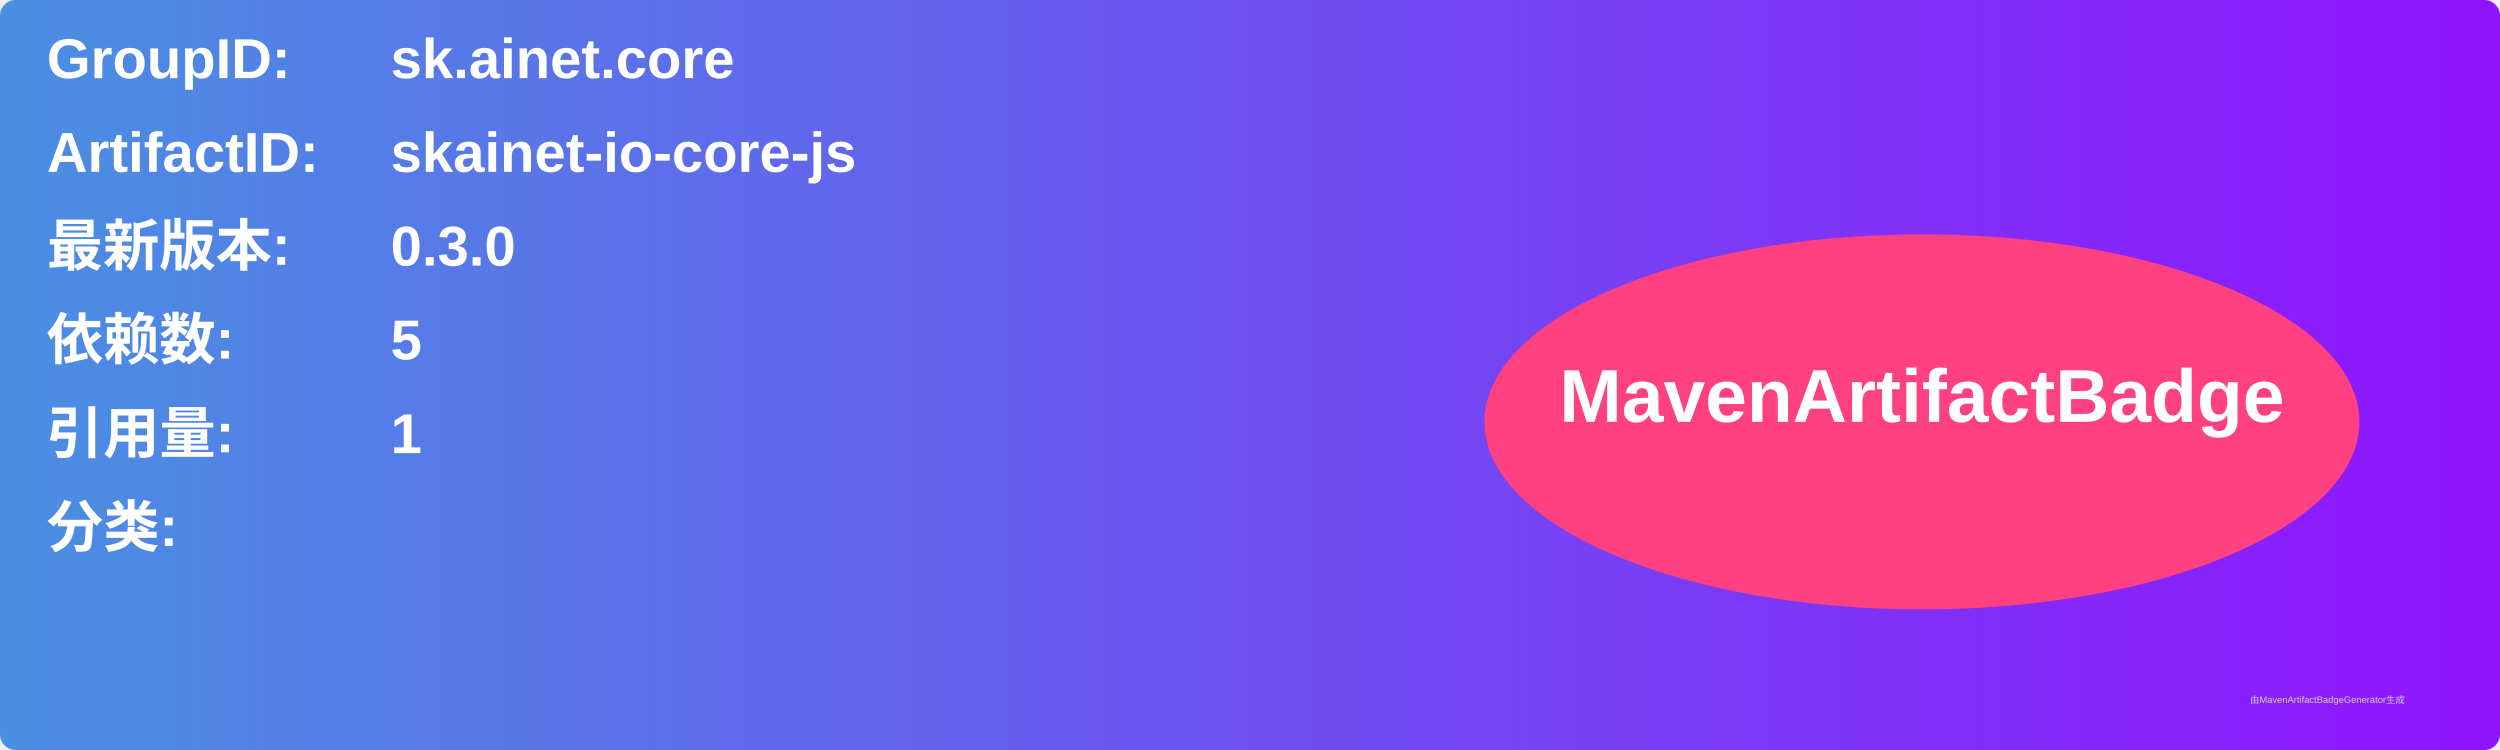
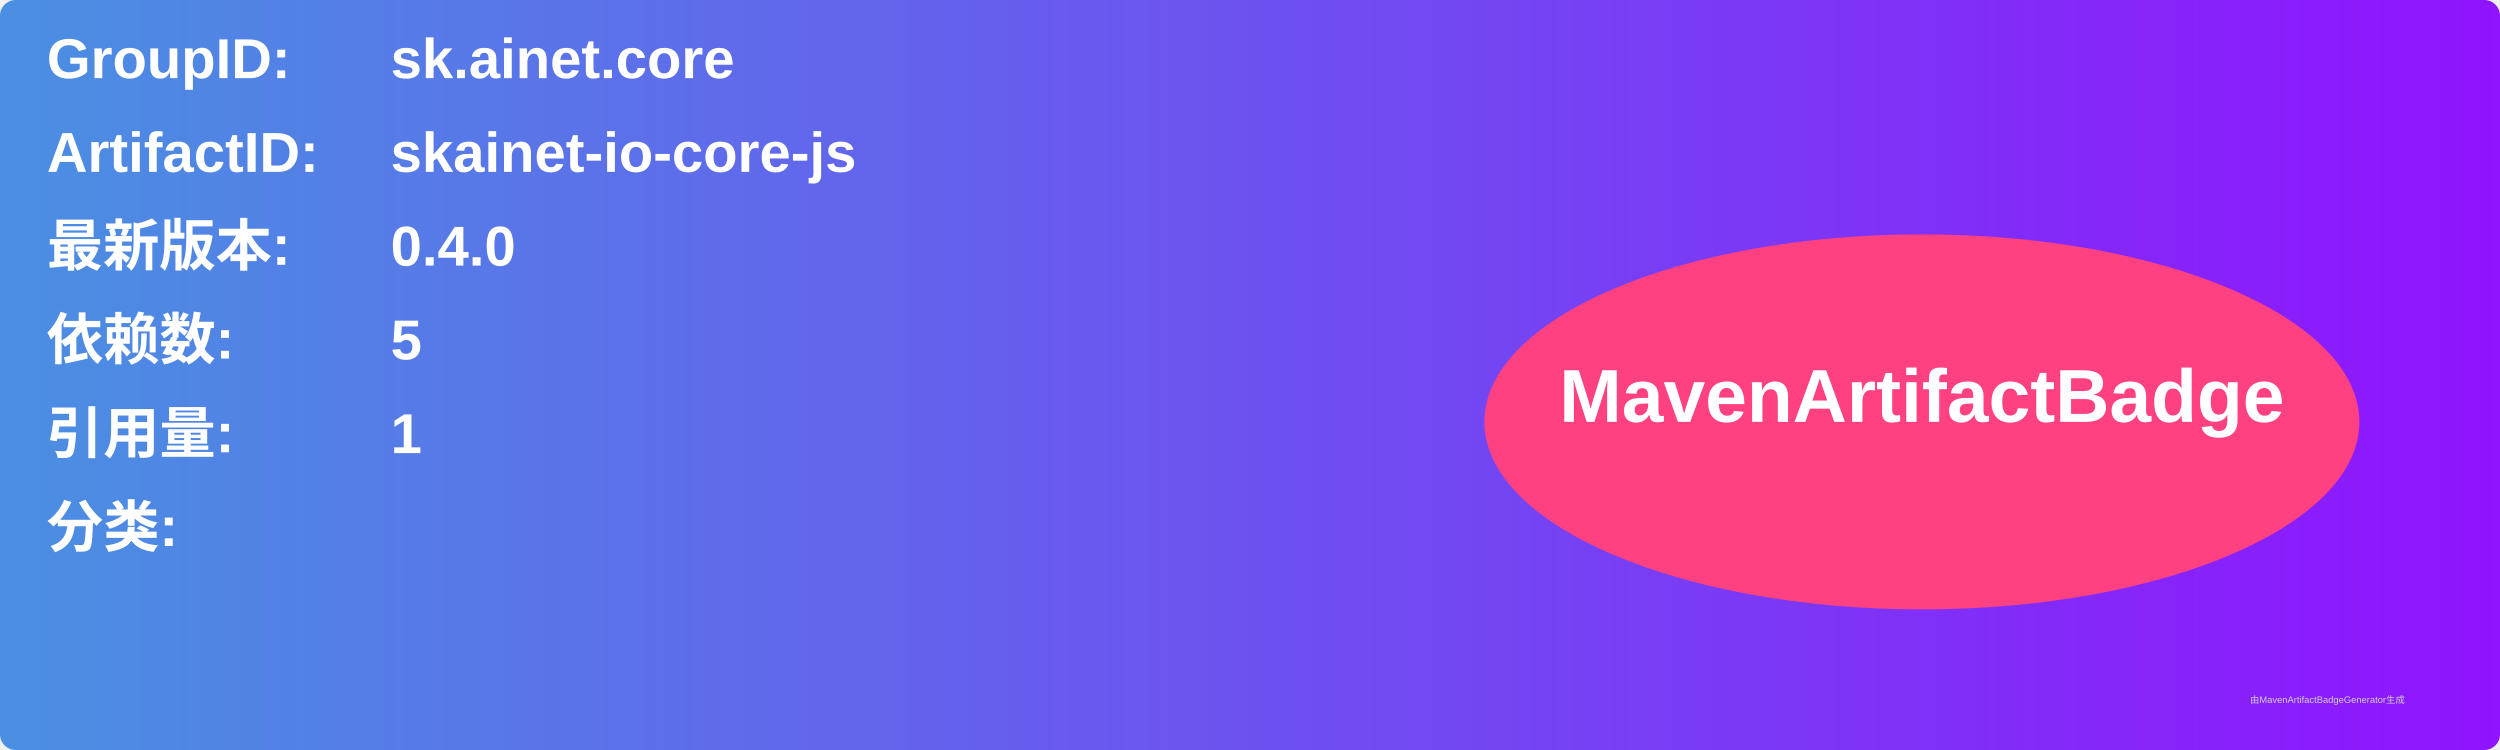
<svg xmlns="http://www.w3.org/2000/svg" width="800" height="240" viewBox="0 0 800 240">
  <linearGradient id="grad" x1="0%" y1="0%" x2="100%" y2="0%">
    <stop offset="0%" stop-color="#4a90e2" />
    <stop offset="100%" stop-color="#9013fe" />
  </linearGradient>
  <rect width="100%" height="100%" rx="5" ry="5" fill="url(#grad)" />
  <g transform="translate(15, 15)">
    <text x="0" y="10" font-family="Arial" font-size="18" fill="white" font-weight="bold" width="260">GroupID:</text>
    <text x="110" y="10" font-family="Arial" font-size="18" fill="white" font-weight="bold" width="460">sk.ainet.core</text>
    <text x="0" y="40" font-family="Arial" font-size="18" fill="white" font-weight="bold" width="260">ArtifactID:</text>
    <text x="110" y="40" font-family="Arial" font-size="18" fill="white" font-weight="bold" width="460">skainet-io-core-js</text>
    <text x="0" y="70" font-family="Arial" font-size="18" fill="white" font-weight="bold">最新版本:</text>
    <text x="110" y="70" font-family="Arial" font-size="18" fill="white" font-weight="bold">
-       <tspan font-weight="bold">0.3.0</tspan>
+       <tspan font-weight="bold">0.4.0</tspan>
    </text>
    <text x="0" y="100" font-family="Arial" font-size="18" fill="white" font-weight="bold">依赖数: </text>
    <text x="110" y="100" font-family="Arial" font-size="18" fill="white">
      <tspan font-weight="bold">5</tspan>
    </text>
    <text x="0" y="130" font-family="Arial" font-size="18" fill="white" font-weight="bold">引用量: </text>
    <text x="110" y="130" font-family="Arial" font-size="18" fill="white">
      <tspan font-weight="bold">1</tspan>
    </text>
    <text x="0" y="160" font-family="Arial" font-size="18" fill="white" font-weight="bold">分类:</text>
    <text x="10" y="190" font-family="Arial" font-size="10" fill="white">
      <tspan font-weight="bold" />
    </text>
    <ellipse cx="600" cy="120" rx="140" ry="60" fill="#ff4081" />
    <text x="600" y="120" text-anchor="middle" font-family="Arial" font-size="24" fill="white" font-weight="bold">MavenArtifactBadge</text>
  </g>
  <text x="720" y="225" font-family="Arial" font-size="3" fill="#d0d0d0">由MavenArtifactBadgeGenerator生成</text>
</svg>
